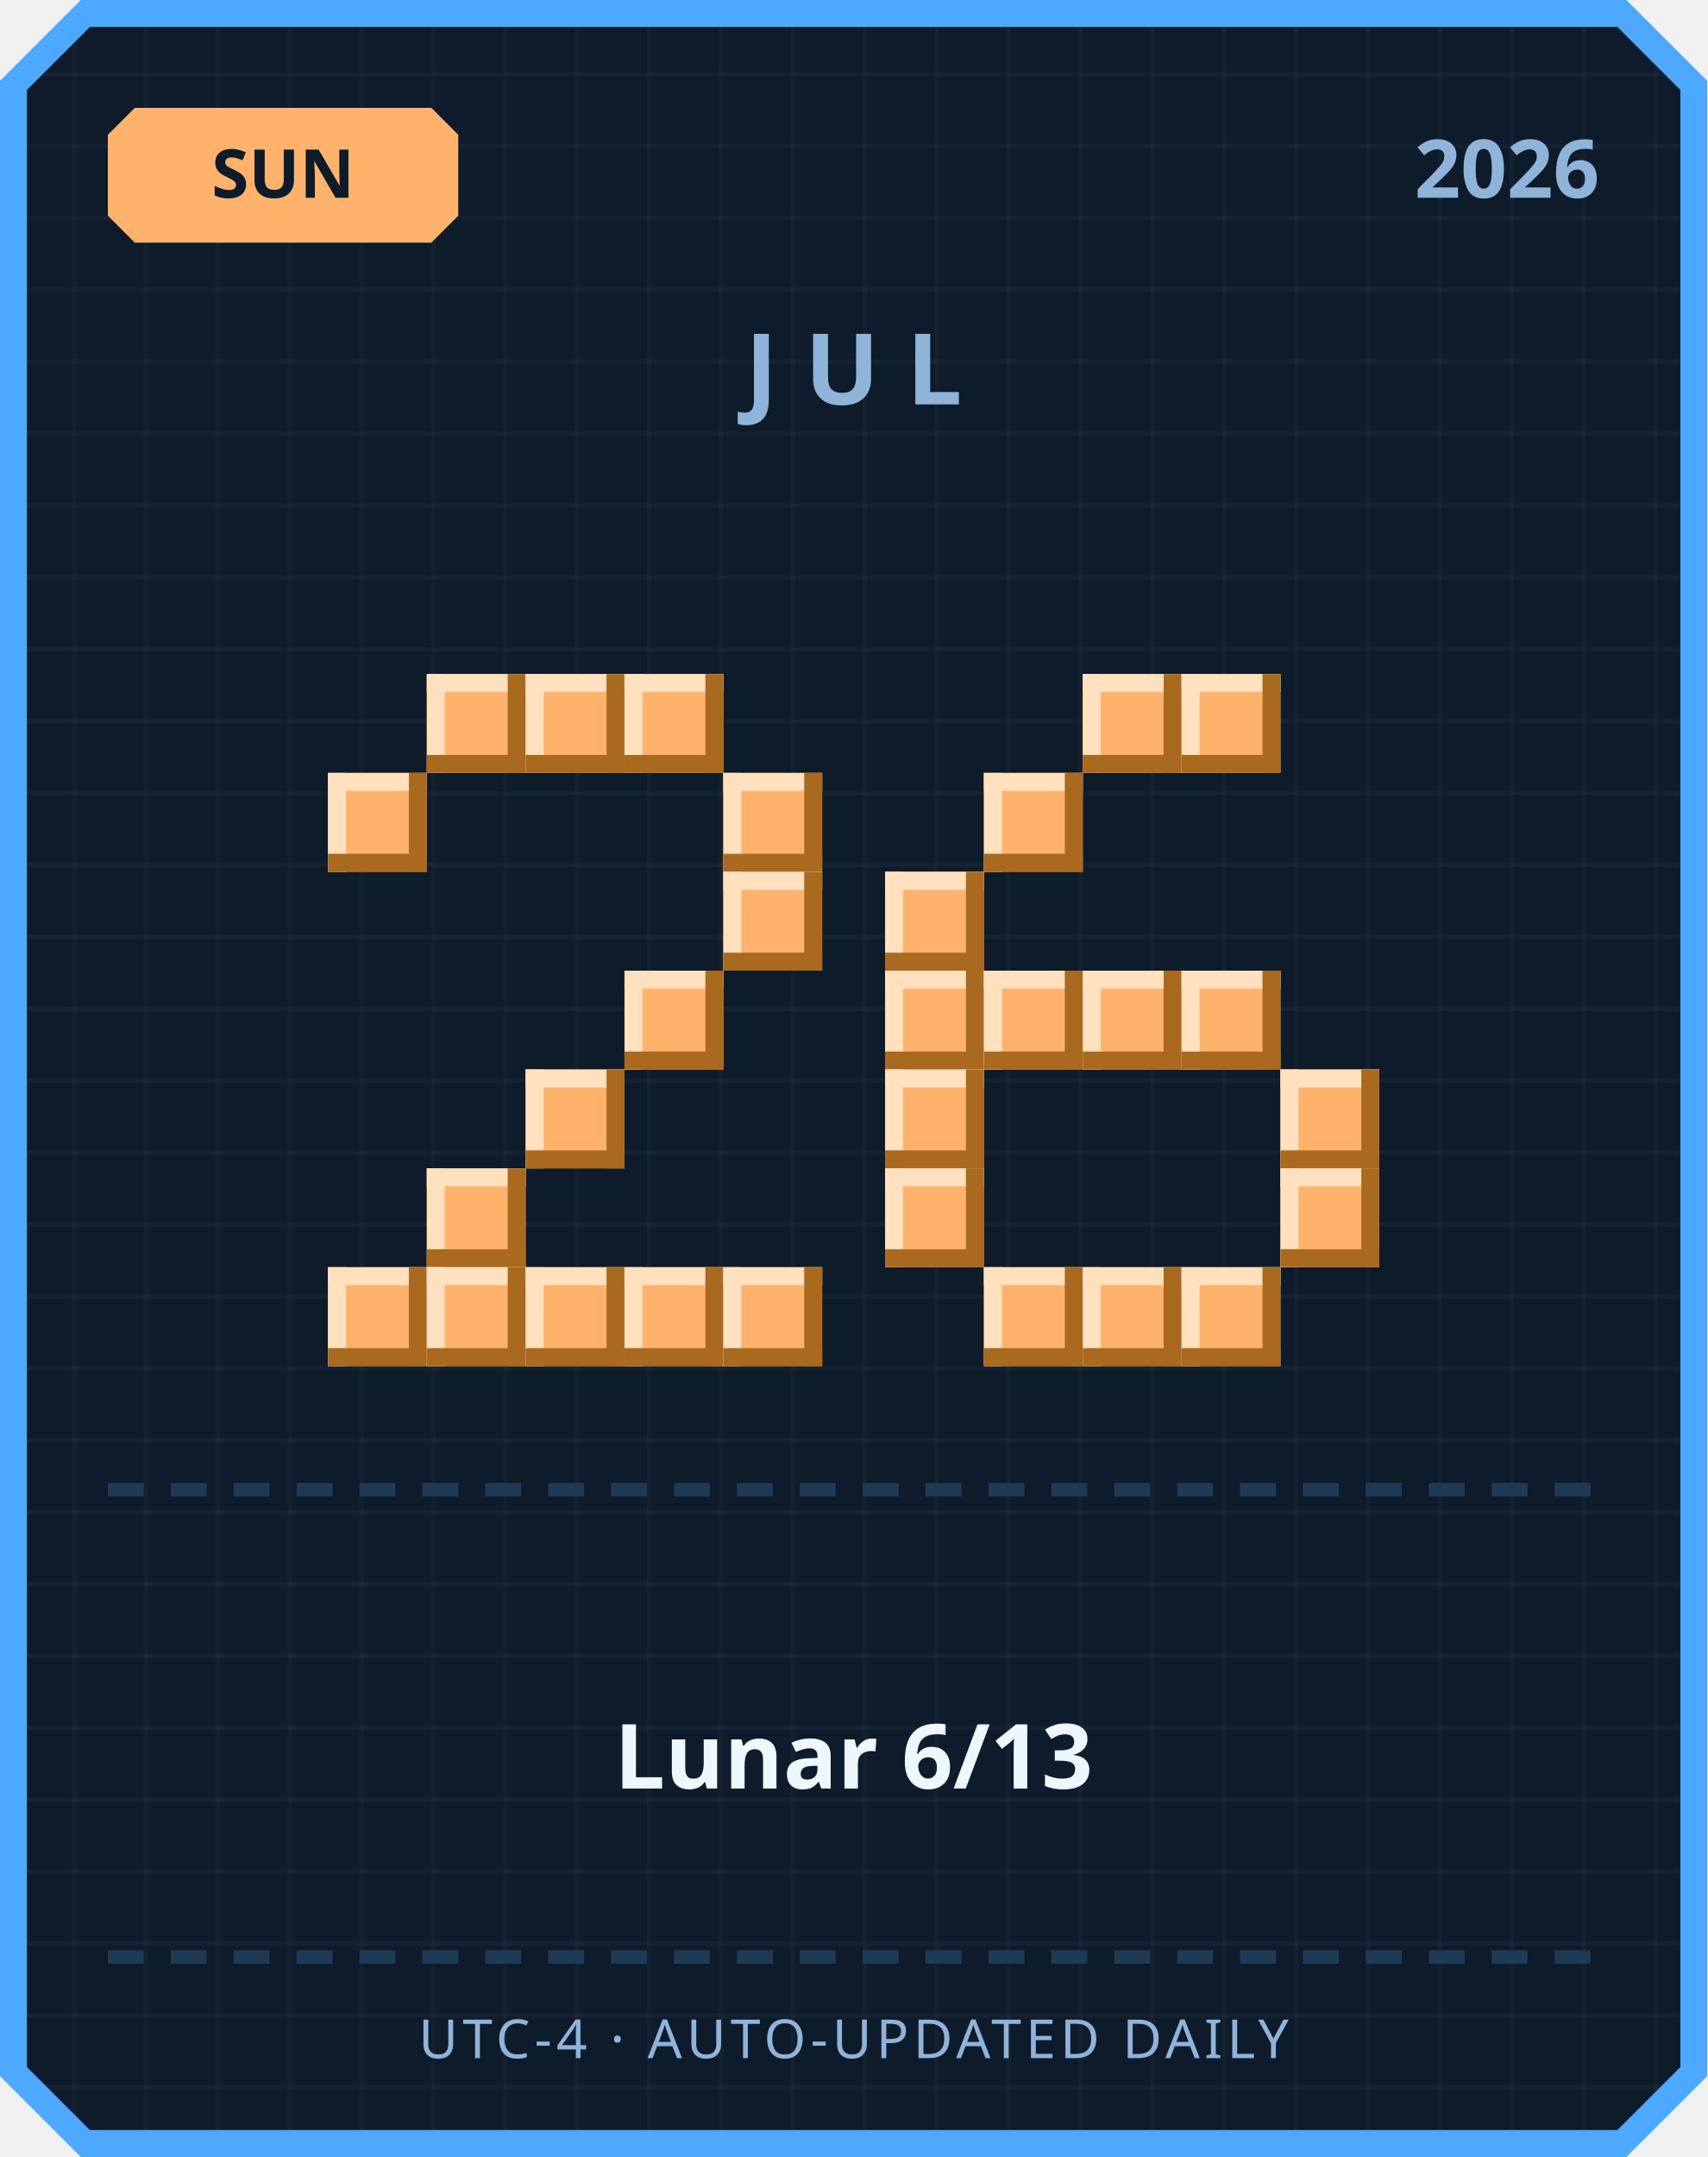
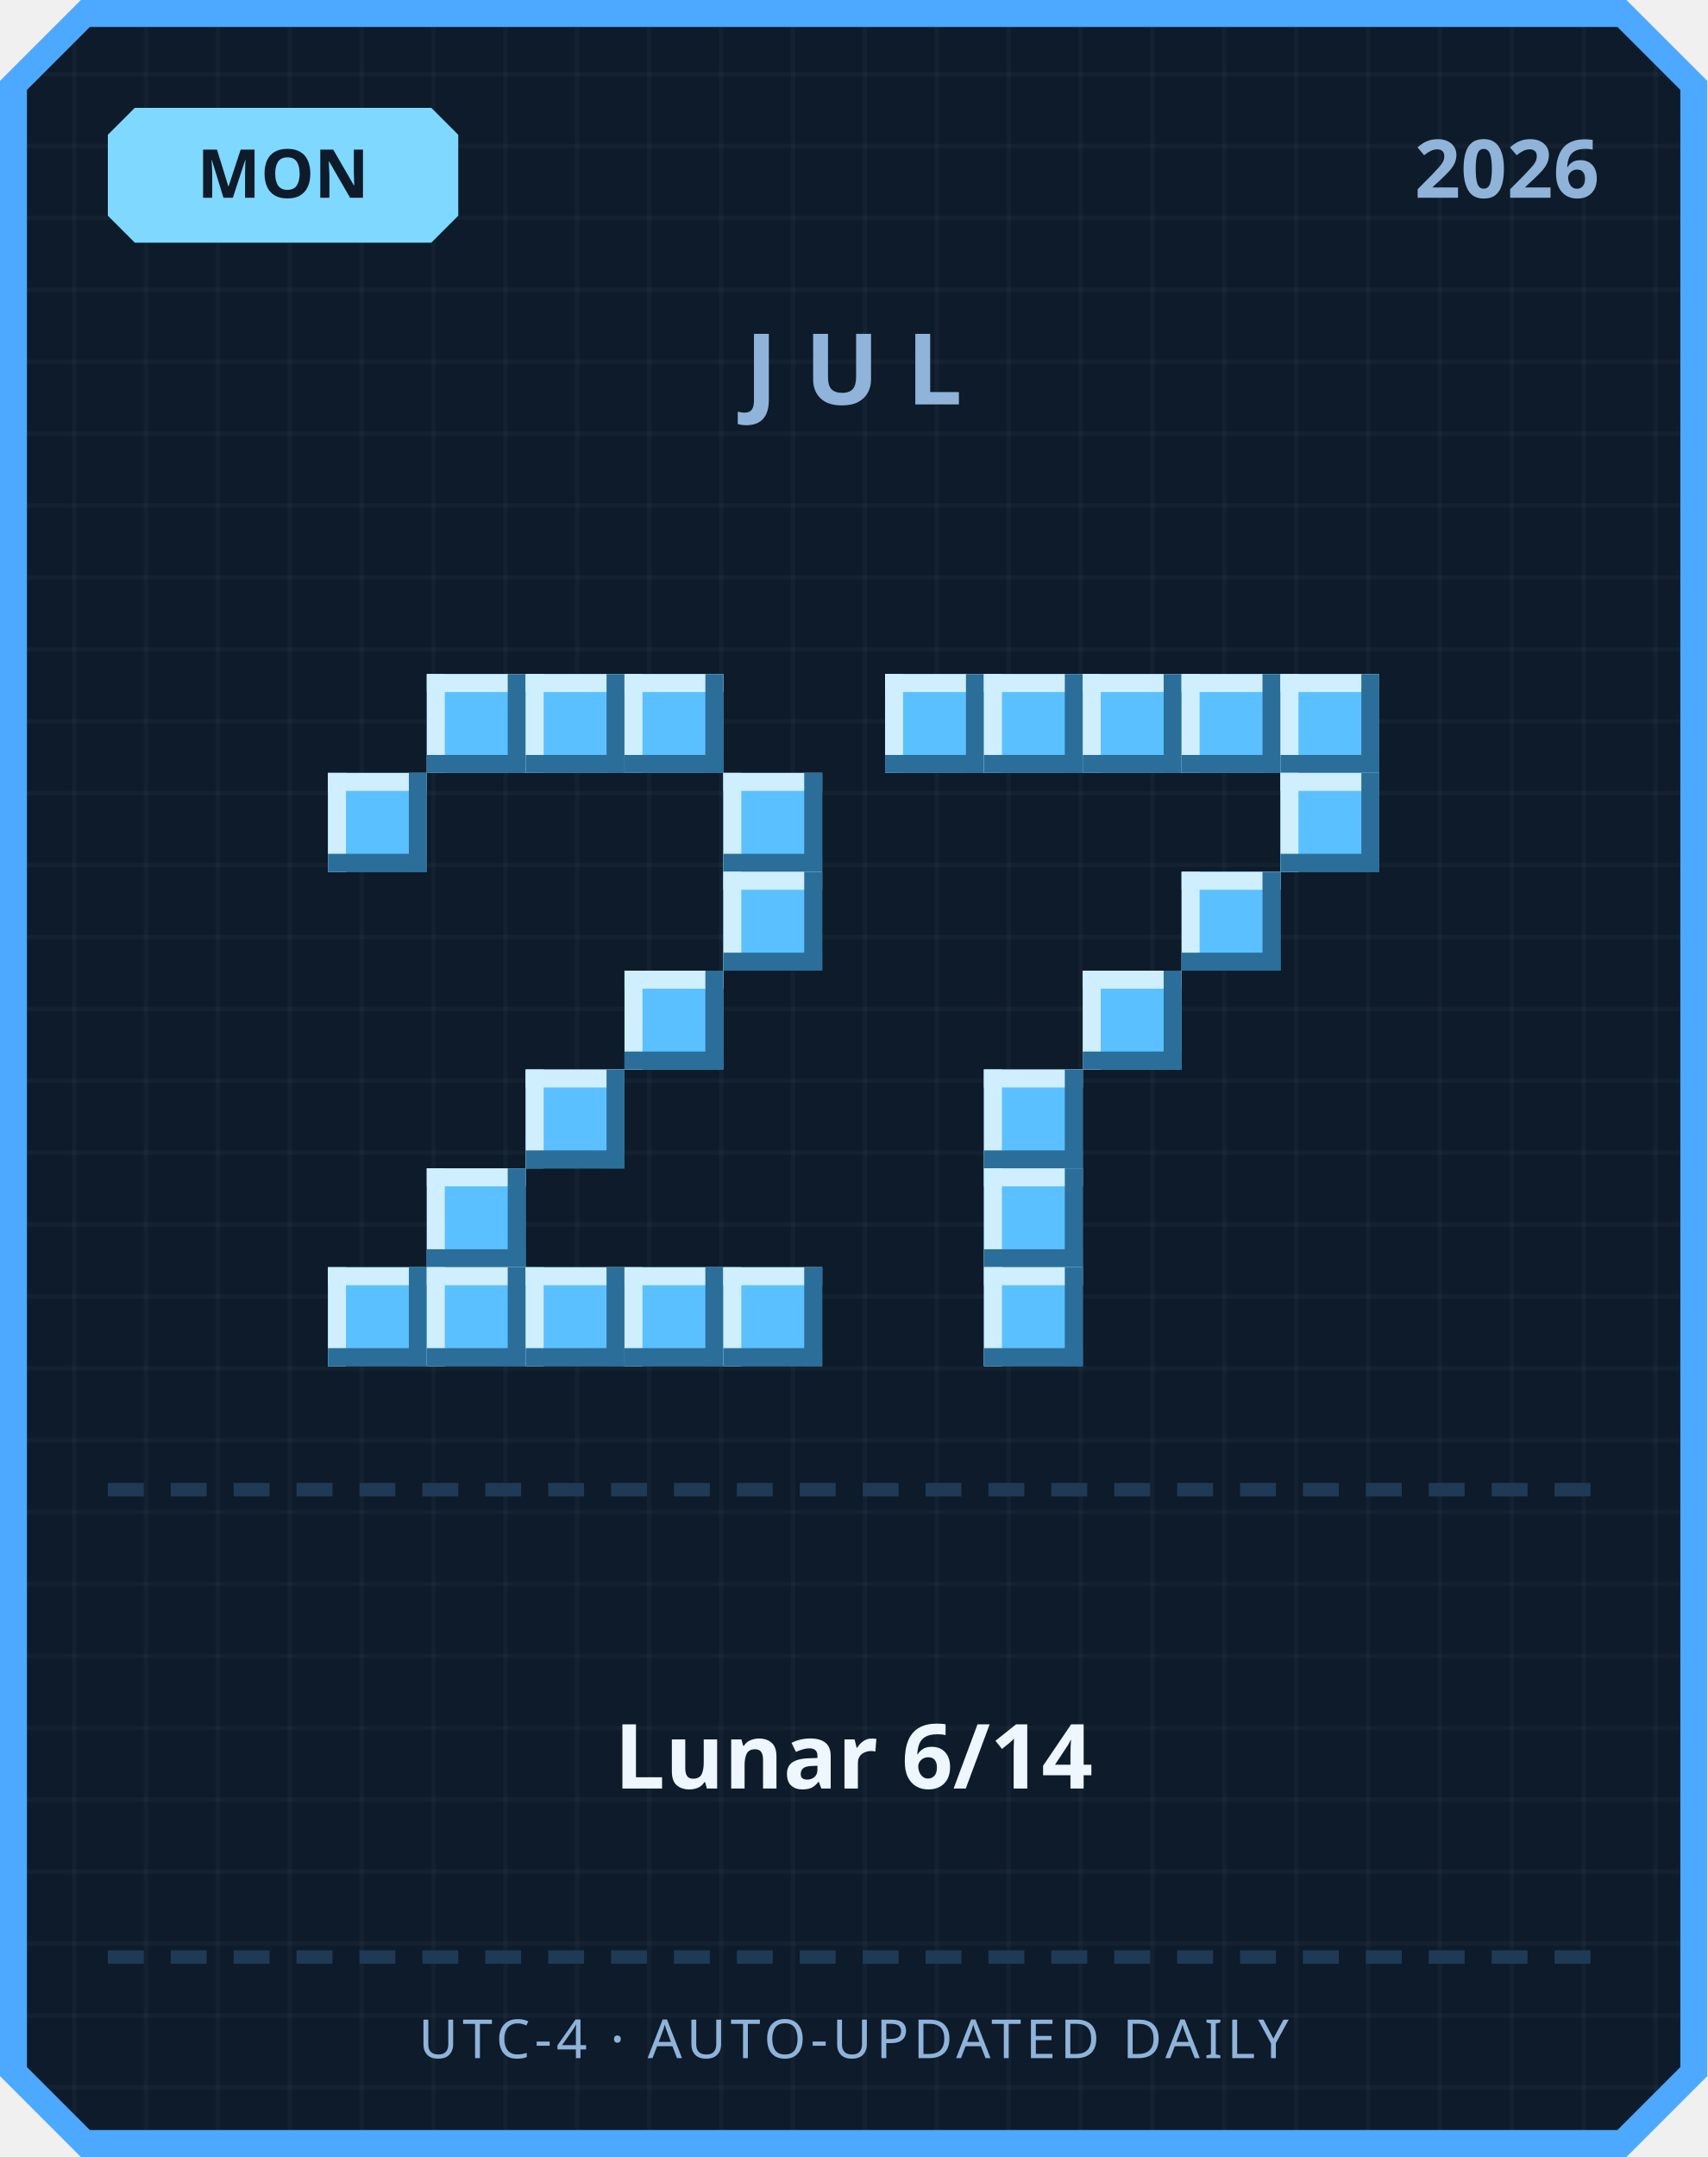
<svg xmlns="http://www.w3.org/2000/svg" width="380" height="480" viewBox="0 0 380 480">
  <defs>
    <pattern id="grid" width="16" height="16" patternUnits="userSpaceOnUse">
      <rect width="16" height="16" fill="#0d1b2a" />
      <rect width="1" height="16" fill="#ffffff" opacity="0.03" />
      <rect width="16" height="1" fill="#ffffff" opacity="0.03" />
    </pattern>
  </defs>
  <path d="M 18,0 L 362,0 L 380,18 L 380,462 L 362,480 L 18,480 L 0,462 L 0,18 Z" fill="#4da8ff" />
  <path d="M 20,6 L 360,6 L 374,20 L 374,460 L 360,474 L 20,474 L 6,460 L 6,20 Z" fill="url(#grid)" />
-   <path d="M 30,24 L 96,24 L 102,30 L 102,48 L 96,54 L 30,54 L 24,48 L 24,30 Z" fill="#ffb26b" />
-   <text x="63" y="44" text-anchor="middle" font-family="'Segoe UI', sans-serif" font-size="15" font-weight="700" fill="#0d1b2a">SUN</text>
+   <path d="M 30,24 L 96,24 L 102,30 L 102,48 L 96,54 L 30,54 L 24,48 L 24,30 Z" fill="#7fd8ff" />
+   <text x="63" y="44" text-anchor="middle" font-family="'Segoe UI', sans-serif" font-size="15" font-weight="700" fill="#0d1b2a">MON</text>
  <text x="356" y="44" text-anchor="end" font-family="'Segoe UI', sans-serif" font-size="18" font-weight="700" fill="#8fb3d9">2026</text>
  <text x="190" y="90" text-anchor="middle" font-family="'Segoe UI', sans-serif" font-size="22" font-weight="700" letter-spacing="6" fill="#8fb3d9">JUL</text>
-   <rect x="95" y="150" width="22" height="22" fill="#ffb26b" />
-   <rect x="95" y="150" width="22" height="4" fill="#ffe1bf" />
-   <rect x="95" y="150" width="4" height="22" fill="#ffe1bf" />
-   <rect x="95" y="168" width="22" height="4" fill="#a9691f" />
-   <rect x="113" y="150" width="4" height="22" fill="#a9691f" />
-   <rect x="117" y="150" width="22" height="22" fill="#ffb26b" />
-   <rect x="117" y="150" width="22" height="4" fill="#ffe1bf" />
-   <rect x="117" y="150" width="4" height="22" fill="#ffe1bf" />
-   <rect x="117" y="168" width="22" height="4" fill="#a9691f" />
-   <rect x="135" y="150" width="4" height="22" fill="#a9691f" />
-   <rect x="139" y="150" width="22" height="22" fill="#ffb26b" />
-   <rect x="139" y="150" width="22" height="4" fill="#ffe1bf" />
-   <rect x="139" y="150" width="4" height="22" fill="#ffe1bf" />
-   <rect x="139" y="168" width="22" height="4" fill="#a9691f" />
-   <rect x="157" y="150" width="4" height="22" fill="#a9691f" />
-   <rect x="73" y="172" width="22" height="22" fill="#ffb26b" />
-   <rect x="73" y="172" width="22" height="4" fill="#ffe1bf" />
-   <rect x="73" y="172" width="4" height="22" fill="#ffe1bf" />
-   <rect x="73" y="190" width="22" height="4" fill="#a9691f" />
-   <rect x="91" y="172" width="4" height="22" fill="#a9691f" />
-   <rect x="161" y="172" width="22" height="22" fill="#ffb26b" />
-   <rect x="161" y="172" width="22" height="4" fill="#ffe1bf" />
-   <rect x="161" y="172" width="4" height="22" fill="#ffe1bf" />
-   <rect x="161" y="190" width="22" height="4" fill="#a9691f" />
-   <rect x="179" y="172" width="4" height="22" fill="#a9691f" />
-   <rect x="161" y="194" width="22" height="22" fill="#ffb26b" />
-   <rect x="161" y="194" width="22" height="4" fill="#ffe1bf" />
-   <rect x="161" y="194" width="4" height="22" fill="#ffe1bf" />
-   <rect x="161" y="212" width="22" height="4" fill="#a9691f" />
-   <rect x="179" y="194" width="4" height="22" fill="#a9691f" />
-   <rect x="139" y="216" width="22" height="22" fill="#ffb26b" />
-   <rect x="139" y="216" width="22" height="4" fill="#ffe1bf" />
-   <rect x="139" y="216" width="4" height="22" fill="#ffe1bf" />
-   <rect x="139" y="234" width="22" height="4" fill="#a9691f" />
-   <rect x="157" y="216" width="4" height="22" fill="#a9691f" />
-   <rect x="117" y="238" width="22" height="22" fill="#ffb26b" />
-   <rect x="117" y="238" width="22" height="4" fill="#ffe1bf" />
-   <rect x="117" y="238" width="4" height="22" fill="#ffe1bf" />
-   <rect x="117" y="256" width="22" height="4" fill="#a9691f" />
-   <rect x="135" y="238" width="4" height="22" fill="#a9691f" />
-   <rect x="95" y="260" width="22" height="22" fill="#ffb26b" />
-   <rect x="95" y="260" width="22" height="4" fill="#ffe1bf" />
-   <rect x="95" y="260" width="4" height="22" fill="#ffe1bf" />
-   <rect x="95" y="278" width="22" height="4" fill="#a9691f" />
-   <rect x="113" y="260" width="4" height="22" fill="#a9691f" />
-   <rect x="73" y="282" width="22" height="22" fill="#ffb26b" />
-   <rect x="73" y="282" width="22" height="4" fill="#ffe1bf" />
-   <rect x="73" y="282" width="4" height="22" fill="#ffe1bf" />
-   <rect x="73" y="300" width="22" height="4" fill="#a9691f" />
-   <rect x="91" y="282" width="4" height="22" fill="#a9691f" />
-   <rect x="95" y="282" width="22" height="22" fill="#ffb26b" />
-   <rect x="95" y="282" width="22" height="4" fill="#ffe1bf" />
-   <rect x="95" y="282" width="4" height="22" fill="#ffe1bf" />
-   <rect x="95" y="300" width="22" height="4" fill="#a9691f" />
-   <rect x="113" y="282" width="4" height="22" fill="#a9691f" />
-   <rect x="117" y="282" width="22" height="22" fill="#ffb26b" />
-   <rect x="117" y="282" width="22" height="4" fill="#ffe1bf" />
-   <rect x="117" y="282" width="4" height="22" fill="#ffe1bf" />
-   <rect x="117" y="300" width="22" height="4" fill="#a9691f" />
-   <rect x="135" y="282" width="4" height="22" fill="#a9691f" />
-   <rect x="139" y="282" width="22" height="22" fill="#ffb26b" />
-   <rect x="139" y="282" width="22" height="4" fill="#ffe1bf" />
-   <rect x="139" y="282" width="4" height="22" fill="#ffe1bf" />
-   <rect x="139" y="300" width="22" height="4" fill="#a9691f" />
-   <rect x="157" y="282" width="4" height="22" fill="#a9691f" />
-   <rect x="161" y="282" width="22" height="22" fill="#ffb26b" />
-   <rect x="161" y="282" width="22" height="4" fill="#ffe1bf" />
-   <rect x="161" y="282" width="4" height="22" fill="#ffe1bf" />
-   <rect x="161" y="300" width="22" height="4" fill="#a9691f" />
-   <rect x="179" y="282" width="4" height="22" fill="#a9691f" />
-   <rect x="241" y="150" width="22" height="22" fill="#ffb26b" />
-   <rect x="241" y="150" width="22" height="4" fill="#ffe1bf" />
-   <rect x="241" y="150" width="4" height="22" fill="#ffe1bf" />
-   <rect x="241" y="168" width="22" height="4" fill="#a9691f" />
-   <rect x="259" y="150" width="4" height="22" fill="#a9691f" />
-   <rect x="263" y="150" width="22" height="22" fill="#ffb26b" />
-   <rect x="263" y="150" width="22" height="4" fill="#ffe1bf" />
-   <rect x="263" y="150" width="4" height="22" fill="#ffe1bf" />
-   <rect x="263" y="168" width="22" height="4" fill="#a9691f" />
-   <rect x="281" y="150" width="4" height="22" fill="#a9691f" />
-   <rect x="219" y="172" width="22" height="22" fill="#ffb26b" />
-   <rect x="219" y="172" width="22" height="4" fill="#ffe1bf" />
-   <rect x="219" y="172" width="4" height="22" fill="#ffe1bf" />
-   <rect x="219" y="190" width="22" height="4" fill="#a9691f" />
-   <rect x="237" y="172" width="4" height="22" fill="#a9691f" />
-   <rect x="197" y="194" width="22" height="22" fill="#ffb26b" />
-   <rect x="197" y="194" width="22" height="4" fill="#ffe1bf" />
-   <rect x="197" y="194" width="4" height="22" fill="#ffe1bf" />
-   <rect x="197" y="212" width="22" height="4" fill="#a9691f" />
-   <rect x="215" y="194" width="4" height="22" fill="#a9691f" />
-   <rect x="197" y="216" width="22" height="22" fill="#ffb26b" />
-   <rect x="197" y="216" width="22" height="4" fill="#ffe1bf" />
-   <rect x="197" y="216" width="4" height="22" fill="#ffe1bf" />
-   <rect x="197" y="234" width="22" height="4" fill="#a9691f" />
-   <rect x="215" y="216" width="4" height="22" fill="#a9691f" />
-   <rect x="219" y="216" width="22" height="22" fill="#ffb26b" />
-   <rect x="219" y="216" width="22" height="4" fill="#ffe1bf" />
-   <rect x="219" y="216" width="4" height="22" fill="#ffe1bf" />
-   <rect x="219" y="234" width="22" height="4" fill="#a9691f" />
-   <rect x="237" y="216" width="4" height="22" fill="#a9691f" />
-   <rect x="241" y="216" width="22" height="22" fill="#ffb26b" />
-   <rect x="241" y="216" width="22" height="4" fill="#ffe1bf" />
-   <rect x="241" y="216" width="4" height="22" fill="#ffe1bf" />
-   <rect x="241" y="234" width="22" height="4" fill="#a9691f" />
-   <rect x="259" y="216" width="4" height="22" fill="#a9691f" />
-   <rect x="263" y="216" width="22" height="22" fill="#ffb26b" />
-   <rect x="263" y="216" width="22" height="4" fill="#ffe1bf" />
-   <rect x="263" y="216" width="4" height="22" fill="#ffe1bf" />
-   <rect x="263" y="234" width="22" height="4" fill="#a9691f" />
-   <rect x="281" y="216" width="4" height="22" fill="#a9691f" />
-   <rect x="197" y="238" width="22" height="22" fill="#ffb26b" />
-   <rect x="197" y="238" width="22" height="4" fill="#ffe1bf" />
-   <rect x="197" y="238" width="4" height="22" fill="#ffe1bf" />
-   <rect x="197" y="256" width="22" height="4" fill="#a9691f" />
-   <rect x="215" y="238" width="4" height="22" fill="#a9691f" />
-   <rect x="285" y="238" width="22" height="22" fill="#ffb26b" />
-   <rect x="285" y="238" width="22" height="4" fill="#ffe1bf" />
-   <rect x="285" y="238" width="4" height="22" fill="#ffe1bf" />
-   <rect x="285" y="256" width="22" height="4" fill="#a9691f" />
-   <rect x="303" y="238" width="4" height="22" fill="#a9691f" />
-   <rect x="197" y="260" width="22" height="22" fill="#ffb26b" />
-   <rect x="197" y="260" width="22" height="4" fill="#ffe1bf" />
-   <rect x="197" y="260" width="4" height="22" fill="#ffe1bf" />
-   <rect x="197" y="278" width="22" height="4" fill="#a9691f" />
-   <rect x="215" y="260" width="4" height="22" fill="#a9691f" />
-   <rect x="285" y="260" width="22" height="22" fill="#ffb26b" />
-   <rect x="285" y="260" width="22" height="4" fill="#ffe1bf" />
-   <rect x="285" y="260" width="4" height="22" fill="#ffe1bf" />
-   <rect x="285" y="278" width="22" height="4" fill="#a9691f" />
-   <rect x="303" y="260" width="4" height="22" fill="#a9691f" />
-   <rect x="219" y="282" width="22" height="22" fill="#ffb26b" />
-   <rect x="219" y="282" width="22" height="4" fill="#ffe1bf" />
-   <rect x="219" y="282" width="4" height="22" fill="#ffe1bf" />
-   <rect x="219" y="300" width="22" height="4" fill="#a9691f" />
-   <rect x="237" y="282" width="4" height="22" fill="#a9691f" />
-   <rect x="241" y="282" width="22" height="22" fill="#ffb26b" />
-   <rect x="241" y="282" width="22" height="4" fill="#ffe1bf" />
-   <rect x="241" y="282" width="4" height="22" fill="#ffe1bf" />
-   <rect x="241" y="300" width="22" height="4" fill="#a9691f" />
-   <rect x="259" y="282" width="4" height="22" fill="#a9691f" />
-   <rect x="263" y="282" width="22" height="22" fill="#ffb26b" />
-   <rect x="263" y="282" width="22" height="4" fill="#ffe1bf" />
-   <rect x="263" y="282" width="4" height="22" fill="#ffe1bf" />
-   <rect x="263" y="300" width="22" height="4" fill="#a9691f" />
-   <rect x="281" y="282" width="4" height="22" fill="#a9691f" />
+   <rect x="95" y="150" width="22" height="22" fill="#5bc0ff" />
+   <rect x="95" y="150" width="22" height="4" fill="#cfefff" />
+   <rect x="95" y="150" width="4" height="22" fill="#cfefff" />
+   <rect x="95" y="168" width="22" height="4" fill="#2b6e99" />
+   <rect x="113" y="150" width="4" height="22" fill="#2b6e99" />
+   <rect x="117" y="150" width="22" height="22" fill="#5bc0ff" />
+   <rect x="117" y="150" width="22" height="4" fill="#cfefff" />
+   <rect x="117" y="150" width="4" height="22" fill="#cfefff" />
+   <rect x="117" y="168" width="22" height="4" fill="#2b6e99" />
+   <rect x="135" y="150" width="4" height="22" fill="#2b6e99" />
+   <rect x="139" y="150" width="22" height="22" fill="#5bc0ff" />
+   <rect x="139" y="150" width="22" height="4" fill="#cfefff" />
+   <rect x="139" y="150" width="4" height="22" fill="#cfefff" />
+   <rect x="139" y="168" width="22" height="4" fill="#2b6e99" />
+   <rect x="157" y="150" width="4" height="22" fill="#2b6e99" />
+   <rect x="73" y="172" width="22" height="22" fill="#5bc0ff" />
+   <rect x="73" y="172" width="22" height="4" fill="#cfefff" />
+   <rect x="73" y="172" width="4" height="22" fill="#cfefff" />
+   <rect x="73" y="190" width="22" height="4" fill="#2b6e99" />
+   <rect x="91" y="172" width="4" height="22" fill="#2b6e99" />
+   <rect x="161" y="172" width="22" height="22" fill="#5bc0ff" />
+   <rect x="161" y="172" width="22" height="4" fill="#cfefff" />
+   <rect x="161" y="172" width="4" height="22" fill="#cfefff" />
+   <rect x="161" y="190" width="22" height="4" fill="#2b6e99" />
+   <rect x="179" y="172" width="4" height="22" fill="#2b6e99" />
+   <rect x="161" y="194" width="22" height="22" fill="#5bc0ff" />
+   <rect x="161" y="194" width="22" height="4" fill="#cfefff" />
+   <rect x="161" y="194" width="4" height="22" fill="#cfefff" />
+   <rect x="161" y="212" width="22" height="4" fill="#2b6e99" />
+   <rect x="179" y="194" width="4" height="22" fill="#2b6e99" />
+   <rect x="139" y="216" width="22" height="22" fill="#5bc0ff" />
+   <rect x="139" y="216" width="22" height="4" fill="#cfefff" />
+   <rect x="139" y="216" width="4" height="22" fill="#cfefff" />
+   <rect x="139" y="234" width="22" height="4" fill="#2b6e99" />
+   <rect x="157" y="216" width="4" height="22" fill="#2b6e99" />
+   <rect x="117" y="238" width="22" height="22" fill="#5bc0ff" />
+   <rect x="117" y="238" width="22" height="4" fill="#cfefff" />
+   <rect x="117" y="238" width="4" height="22" fill="#cfefff" />
+   <rect x="117" y="256" width="22" height="4" fill="#2b6e99" />
+   <rect x="135" y="238" width="4" height="22" fill="#2b6e99" />
+   <rect x="95" y="260" width="22" height="22" fill="#5bc0ff" />
+   <rect x="95" y="260" width="22" height="4" fill="#cfefff" />
+   <rect x="95" y="260" width="4" height="22" fill="#cfefff" />
+   <rect x="95" y="278" width="22" height="4" fill="#2b6e99" />
+   <rect x="113" y="260" width="4" height="22" fill="#2b6e99" />
+   <rect x="73" y="282" width="22" height="22" fill="#5bc0ff" />
+   <rect x="73" y="282" width="22" height="4" fill="#cfefff" />
+   <rect x="73" y="282" width="4" height="22" fill="#cfefff" />
+   <rect x="73" y="300" width="22" height="4" fill="#2b6e99" />
+   <rect x="91" y="282" width="4" height="22" fill="#2b6e99" />
+   <rect x="95" y="282" width="22" height="22" fill="#5bc0ff" />
+   <rect x="95" y="282" width="22" height="4" fill="#cfefff" />
+   <rect x="95" y="282" width="4" height="22" fill="#cfefff" />
+   <rect x="95" y="300" width="22" height="4" fill="#2b6e99" />
+   <rect x="113" y="282" width="4" height="22" fill="#2b6e99" />
+   <rect x="117" y="282" width="22" height="22" fill="#5bc0ff" />
+   <rect x="117" y="282" width="22" height="4" fill="#cfefff" />
+   <rect x="117" y="282" width="4" height="22" fill="#cfefff" />
+   <rect x="117" y="300" width="22" height="4" fill="#2b6e99" />
+   <rect x="135" y="282" width="4" height="22" fill="#2b6e99" />
+   <rect x="139" y="282" width="22" height="22" fill="#5bc0ff" />
+   <rect x="139" y="282" width="22" height="4" fill="#cfefff" />
+   <rect x="139" y="282" width="4" height="22" fill="#cfefff" />
+   <rect x="139" y="300" width="22" height="4" fill="#2b6e99" />
+   <rect x="157" y="282" width="4" height="22" fill="#2b6e99" />
+   <rect x="161" y="282" width="22" height="22" fill="#5bc0ff" />
+   <rect x="161" y="282" width="22" height="4" fill="#cfefff" />
+   <rect x="161" y="282" width="4" height="22" fill="#cfefff" />
+   <rect x="161" y="300" width="22" height="4" fill="#2b6e99" />
+   <rect x="179" y="282" width="4" height="22" fill="#2b6e99" />
+   <rect x="197" y="150" width="22" height="22" fill="#5bc0ff" />
+   <rect x="197" y="150" width="22" height="4" fill="#cfefff" />
+   <rect x="197" y="150" width="4" height="22" fill="#cfefff" />
+   <rect x="197" y="168" width="22" height="4" fill="#2b6e99" />
+   <rect x="215" y="150" width="4" height="22" fill="#2b6e99" />
+   <rect x="219" y="150" width="22" height="22" fill="#5bc0ff" />
+   <rect x="219" y="150" width="22" height="4" fill="#cfefff" />
+   <rect x="219" y="150" width="4" height="22" fill="#cfefff" />
+   <rect x="219" y="168" width="22" height="4" fill="#2b6e99" />
+   <rect x="237" y="150" width="4" height="22" fill="#2b6e99" />
+   <rect x="241" y="150" width="22" height="22" fill="#5bc0ff" />
+   <rect x="241" y="150" width="22" height="4" fill="#cfefff" />
+   <rect x="241" y="150" width="4" height="22" fill="#cfefff" />
+   <rect x="241" y="168" width="22" height="4" fill="#2b6e99" />
+   <rect x="259" y="150" width="4" height="22" fill="#2b6e99" />
+   <rect x="263" y="150" width="22" height="22" fill="#5bc0ff" />
+   <rect x="263" y="150" width="22" height="4" fill="#cfefff" />
+   <rect x="263" y="150" width="4" height="22" fill="#cfefff" />
+   <rect x="263" y="168" width="22" height="4" fill="#2b6e99" />
+   <rect x="281" y="150" width="4" height="22" fill="#2b6e99" />
+   <rect x="285" y="150" width="22" height="22" fill="#5bc0ff" />
+   <rect x="285" y="150" width="22" height="4" fill="#cfefff" />
+   <rect x="285" y="150" width="4" height="22" fill="#cfefff" />
+   <rect x="285" y="168" width="22" height="4" fill="#2b6e99" />
+   <rect x="303" y="150" width="4" height="22" fill="#2b6e99" />
+   <rect x="285" y="172" width="22" height="22" fill="#5bc0ff" />
+   <rect x="285" y="172" width="22" height="4" fill="#cfefff" />
+   <rect x="285" y="172" width="4" height="22" fill="#cfefff" />
+   <rect x="285" y="190" width="22" height="4" fill="#2b6e99" />
+   <rect x="303" y="172" width="4" height="22" fill="#2b6e99" />
+   <rect x="263" y="194" width="22" height="22" fill="#5bc0ff" />
+   <rect x="263" y="194" width="22" height="4" fill="#cfefff" />
+   <rect x="263" y="194" width="4" height="22" fill="#cfefff" />
+   <rect x="263" y="212" width="22" height="4" fill="#2b6e99" />
+   <rect x="281" y="194" width="4" height="22" fill="#2b6e99" />
+   <rect x="241" y="216" width="22" height="22" fill="#5bc0ff" />
+   <rect x="241" y="216" width="22" height="4" fill="#cfefff" />
+   <rect x="241" y="216" width="4" height="22" fill="#cfefff" />
+   <rect x="241" y="234" width="22" height="4" fill="#2b6e99" />
+   <rect x="259" y="216" width="4" height="22" fill="#2b6e99" />
+   <rect x="219" y="238" width="22" height="22" fill="#5bc0ff" />
+   <rect x="219" y="238" width="22" height="4" fill="#cfefff" />
+   <rect x="219" y="238" width="4" height="22" fill="#cfefff" />
+   <rect x="219" y="256" width="22" height="4" fill="#2b6e99" />
+   <rect x="237" y="238" width="4" height="22" fill="#2b6e99" />
+   <rect x="219" y="260" width="22" height="22" fill="#5bc0ff" />
+   <rect x="219" y="260" width="22" height="4" fill="#cfefff" />
+   <rect x="219" y="260" width="4" height="22" fill="#cfefff" />
+   <rect x="219" y="278" width="22" height="4" fill="#2b6e99" />
+   <rect x="237" y="260" width="4" height="22" fill="#2b6e99" />
+   <rect x="219" y="282" width="22" height="22" fill="#5bc0ff" />
+   <rect x="219" y="282" width="22" height="4" fill="#cfefff" />
+   <rect x="219" y="282" width="4" height="22" fill="#cfefff" />
+   <rect x="219" y="300" width="22" height="4" fill="#2b6e99" />
+   <rect x="237" y="282" width="4" height="22" fill="#2b6e99" />
  <rect x="24" y="330" width="8" height="3" fill="#1e3a54" />
  <rect x="38" y="330" width="8" height="3" fill="#1e3a54" />
  <rect x="52" y="330" width="8" height="3" fill="#1e3a54" />
  <rect x="66" y="330" width="8" height="3" fill="#1e3a54" />
  <rect x="80" y="330" width="8" height="3" fill="#1e3a54" />
  <rect x="94" y="330" width="8" height="3" fill="#1e3a54" />
  <rect x="108" y="330" width="8" height="3" fill="#1e3a54" />
  <rect x="122" y="330" width="8" height="3" fill="#1e3a54" />
  <rect x="136" y="330" width="8" height="3" fill="#1e3a54" />
  <rect x="150" y="330" width="8" height="3" fill="#1e3a54" />
  <rect x="164" y="330" width="8" height="3" fill="#1e3a54" />
  <rect x="178" y="330" width="8" height="3" fill="#1e3a54" />
  <rect x="192" y="330" width="8" height="3" fill="#1e3a54" />
  <rect x="206" y="330" width="8" height="3" fill="#1e3a54" />
  <rect x="220" y="330" width="8" height="3" fill="#1e3a54" />
  <rect x="234" y="330" width="8" height="3" fill="#1e3a54" />
  <rect x="248" y="330" width="8" height="3" fill="#1e3a54" />
  <rect x="262" y="330" width="8" height="3" fill="#1e3a54" />
  <rect x="276" y="330" width="8" height="3" fill="#1e3a54" />
  <rect x="290" y="330" width="8" height="3" fill="#1e3a54" />
  <rect x="304" y="330" width="8" height="3" fill="#1e3a54" />
  <rect x="318" y="330" width="8" height="3" fill="#1e3a54" />
  <rect x="332" y="330" width="8" height="3" fill="#1e3a54" />
  <rect x="346" y="330" width="8" height="3" fill="#1e3a54" />
-   <text x="190" y="398" text-anchor="middle" font-family="'Segoe UI', 'Microsoft JhengHei', sans-serif" font-size="20" font-weight="700" fill="#eef6ff">Lunar 6/13</text>
+   <text x="190" y="398" text-anchor="middle" font-family="'Segoe UI', 'Microsoft JhengHei', sans-serif" font-size="20" font-weight="700" fill="#eef6ff">Lunar 6/14</text>
  <rect x="24" y="434" width="8" height="3" fill="#1e3a54" />
  <rect x="38" y="434" width="8" height="3" fill="#1e3a54" />
  <rect x="52" y="434" width="8" height="3" fill="#1e3a54" />
  <rect x="66" y="434" width="8" height="3" fill="#1e3a54" />
  <rect x="80" y="434" width="8" height="3" fill="#1e3a54" />
  <rect x="94" y="434" width="8" height="3" fill="#1e3a54" />
  <rect x="108" y="434" width="8" height="3" fill="#1e3a54" />
  <rect x="122" y="434" width="8" height="3" fill="#1e3a54" />
  <rect x="136" y="434" width="8" height="3" fill="#1e3a54" />
  <rect x="150" y="434" width="8" height="3" fill="#1e3a54" />
  <rect x="164" y="434" width="8" height="3" fill="#1e3a54" />
  <rect x="178" y="434" width="8" height="3" fill="#1e3a54" />
  <rect x="192" y="434" width="8" height="3" fill="#1e3a54" />
  <rect x="206" y="434" width="8" height="3" fill="#1e3a54" />
  <rect x="220" y="434" width="8" height="3" fill="#1e3a54" />
  <rect x="234" y="434" width="8" height="3" fill="#1e3a54" />
  <rect x="248" y="434" width="8" height="3" fill="#1e3a54" />
  <rect x="262" y="434" width="8" height="3" fill="#1e3a54" />
  <rect x="276" y="434" width="8" height="3" fill="#1e3a54" />
  <rect x="290" y="434" width="8" height="3" fill="#1e3a54" />
  <rect x="304" y="434" width="8" height="3" fill="#1e3a54" />
  <rect x="318" y="434" width="8" height="3" fill="#1e3a54" />
  <rect x="332" y="434" width="8" height="3" fill="#1e3a54" />
  <rect x="346" y="434" width="8" height="3" fill="#1e3a54" />
  <text x="190" y="458" text-anchor="middle" font-family="'Segoe UI', sans-serif" font-size="12" letter-spacing="1" fill="#8fb3d9">UTC-4 · AUTO-UPDATED DAILY</text>
</svg>
